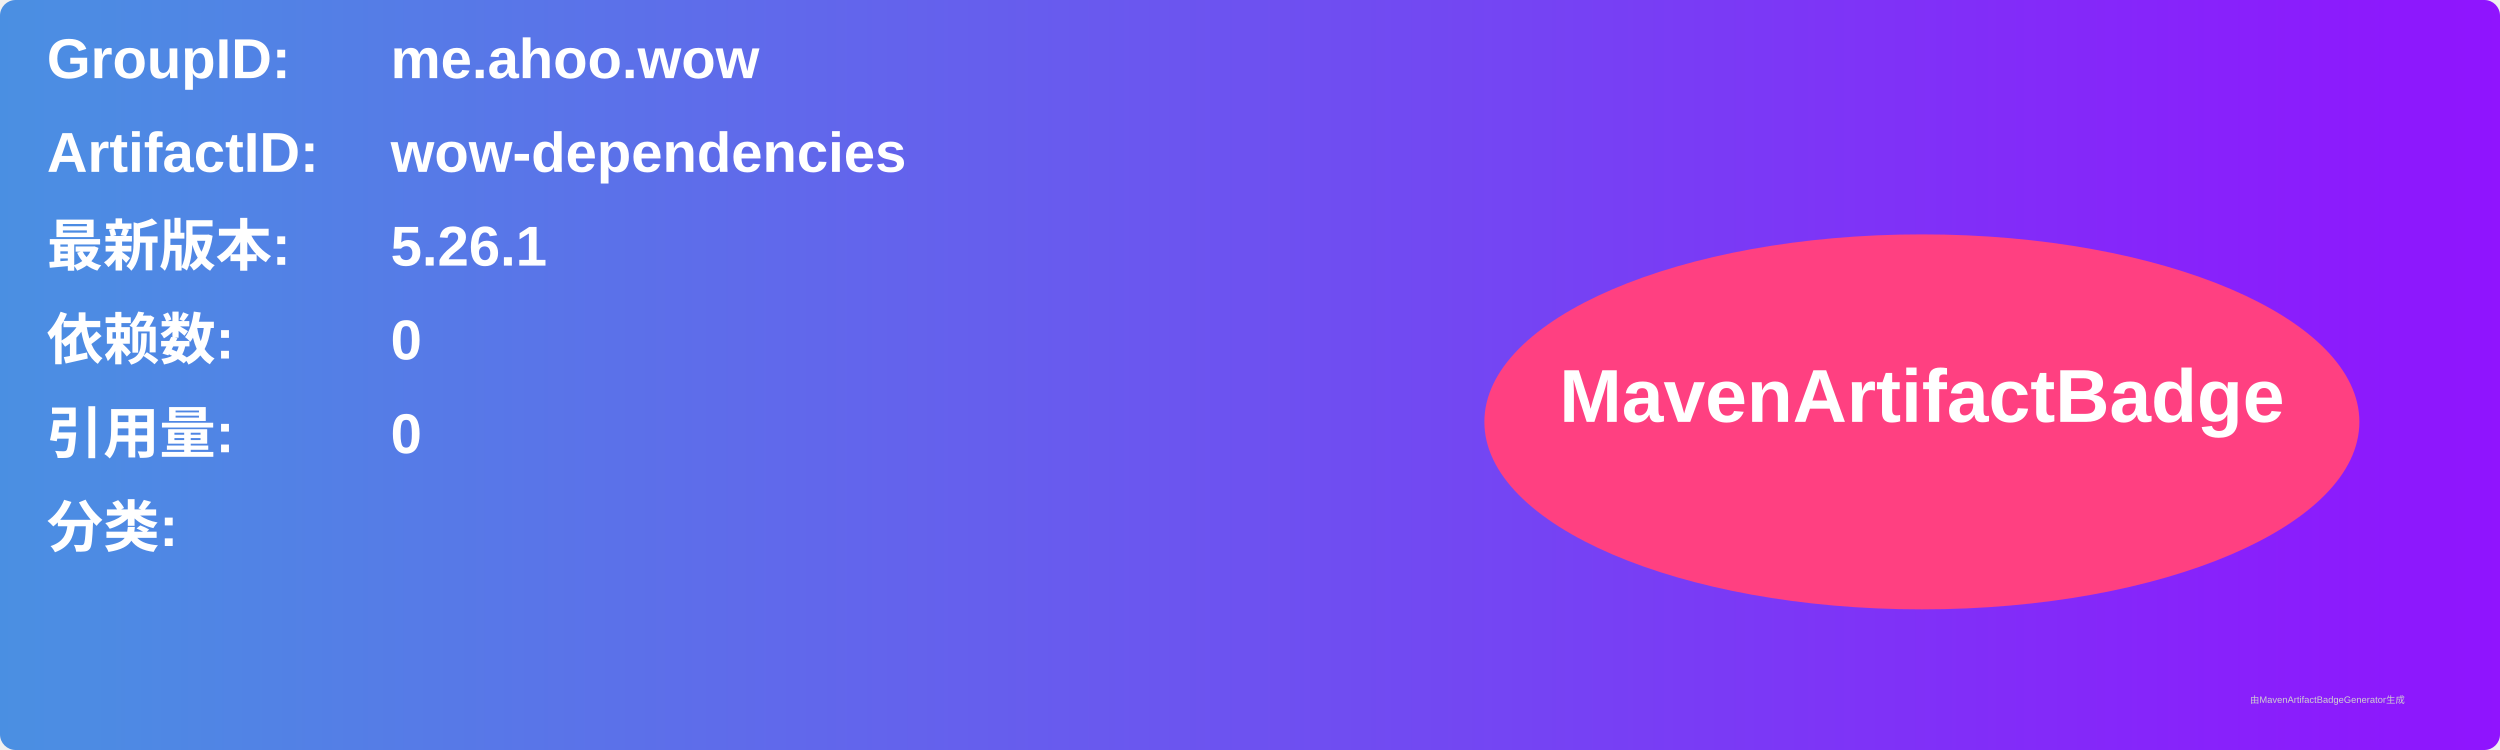
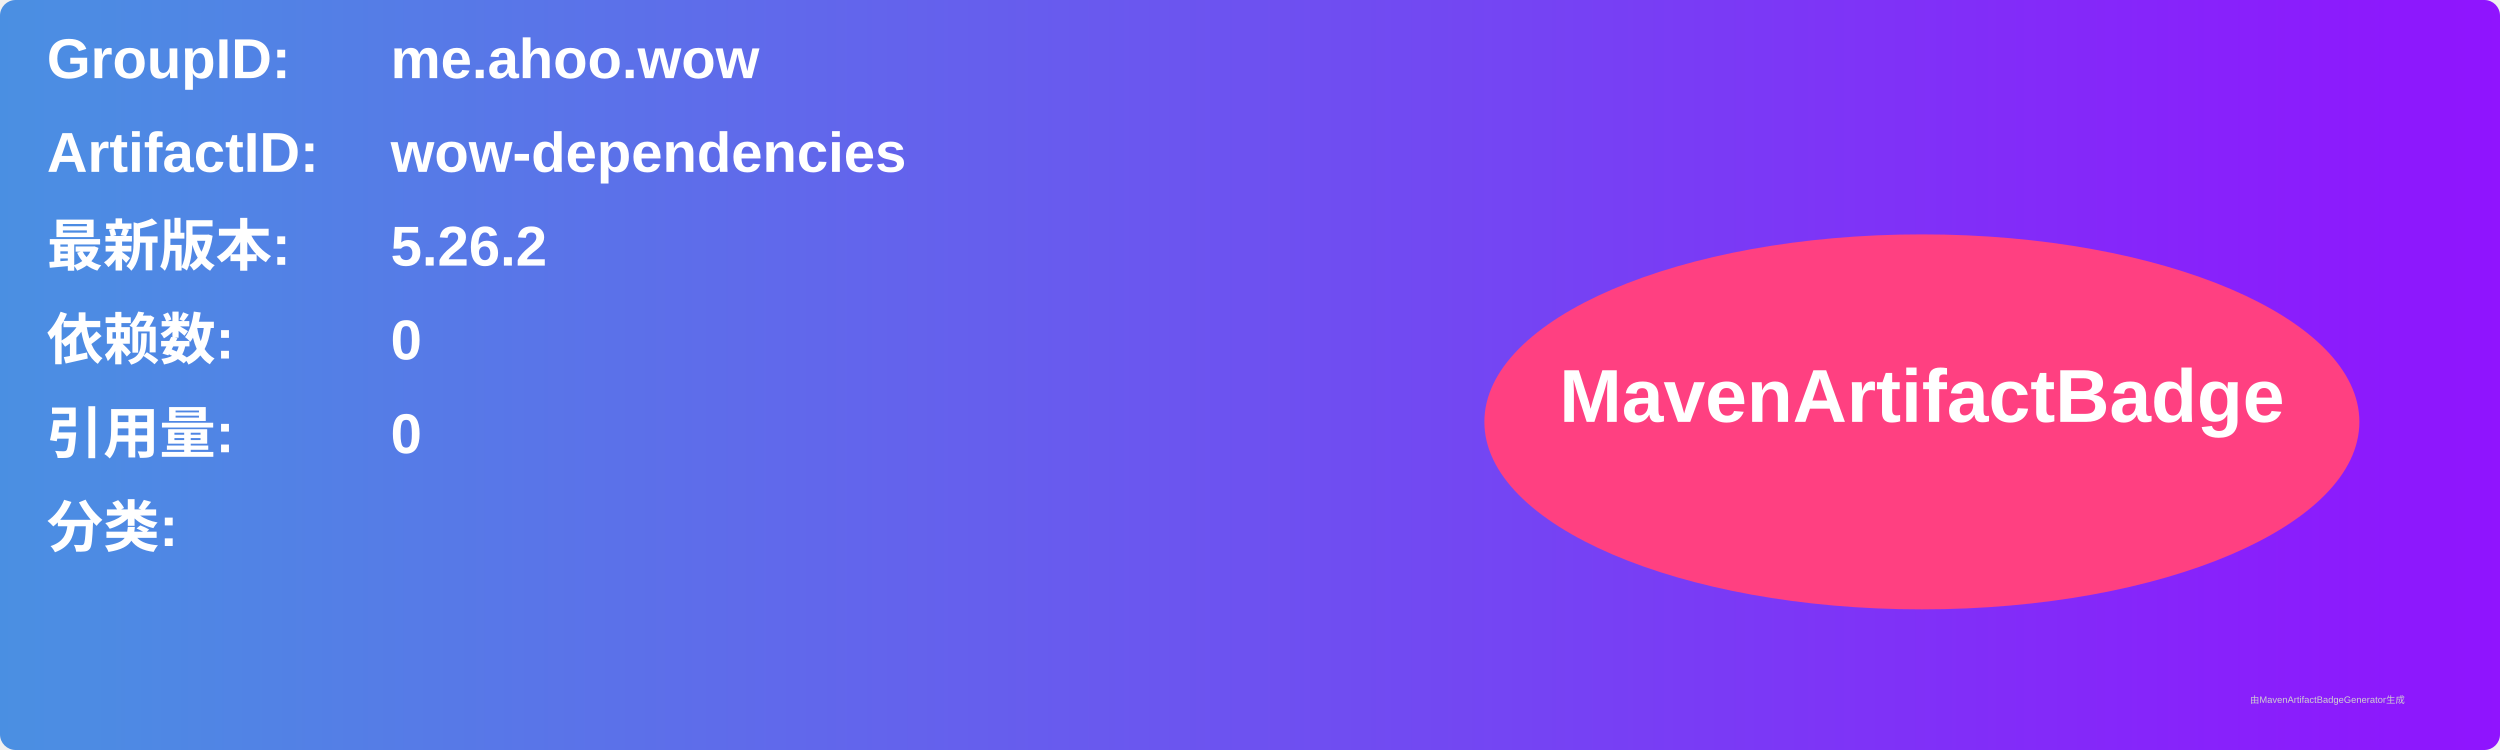
<svg xmlns="http://www.w3.org/2000/svg" width="800" height="240" viewBox="0 0 800 240">
  <linearGradient id="grad" x1="0%" y1="0%" x2="100%" y2="0%">
    <stop offset="0%" stop-color="#4a90e2" />
    <stop offset="100%" stop-color="#9013fe" />
  </linearGradient>
  <rect width="100%" height="100%" rx="5" ry="5" fill="url(#grad)" />
  <g transform="translate(15, 15)">
    <text x="0" y="10" font-family="Arial" font-size="18" fill="white" font-weight="bold" width="260">GroupID:</text>
    <text x="110" y="10" font-family="Arial" font-size="18" fill="white" font-weight="bold" width="460">me.ahoo.wow</text>
    <text x="0" y="40" font-family="Arial" font-size="18" fill="white" font-weight="bold" width="260">ArtifactID:</text>
    <text x="110" y="40" font-family="Arial" font-size="18" fill="white" font-weight="bold" width="460">wow-dependencies</text>
    <text x="0" y="70" font-family="Arial" font-size="18" fill="white" font-weight="bold">最新版本:</text>
    <text x="110" y="70" font-family="Arial" font-size="18" fill="white" font-weight="bold">
-       <tspan font-weight="bold">5.26.1</tspan>
+       <tspan font-weight="bold">5.26.2</tspan>
    </text>
    <text x="0" y="100" font-family="Arial" font-size="18" fill="white" font-weight="bold">依赖数: </text>
    <text x="110" y="100" font-family="Arial" font-size="18" fill="white">
      <tspan font-weight="bold">0</tspan>
    </text>
    <text x="0" y="130" font-family="Arial" font-size="18" fill="white" font-weight="bold">引用量: </text>
    <text x="110" y="130" font-family="Arial" font-size="18" fill="white">
      <tspan font-weight="bold">0</tspan>
    </text>
    <text x="0" y="160" font-family="Arial" font-size="18" fill="white" font-weight="bold">分类:</text>
    <text x="10" y="190" font-family="Arial" font-size="10" fill="white">
      <tspan font-weight="bold" />
    </text>
    <ellipse cx="600" cy="120" rx="140" ry="60" fill="#ff4081" />
    <text x="600" y="120" text-anchor="middle" font-family="Arial" font-size="24" fill="white" font-weight="bold">MavenArtifactBadge</text>
  </g>
  <text x="720" y="225" font-family="Arial" font-size="3" fill="#d0d0d0">由MavenArtifactBadgeGenerator生成</text>
</svg>
